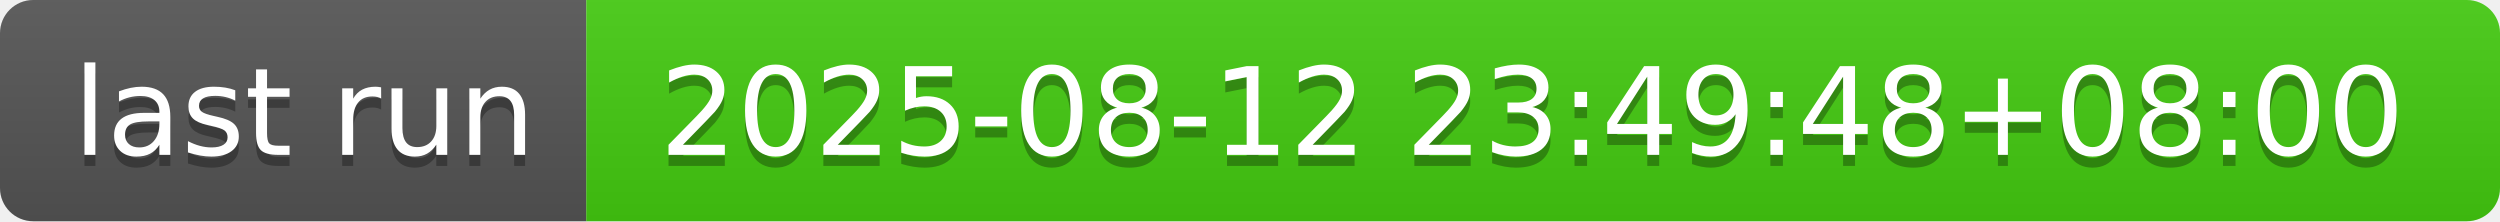
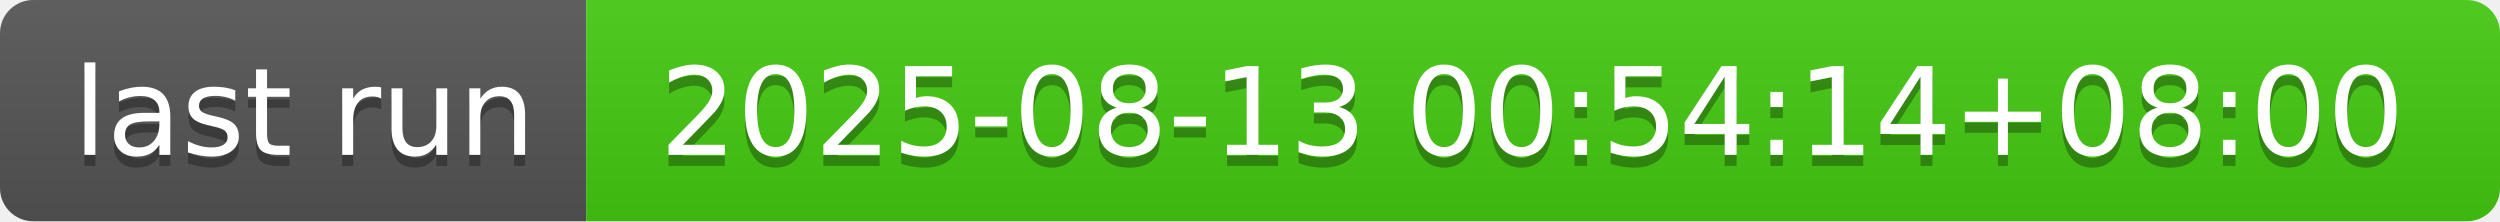
- <svg xmlns="http://www.w3.org/2000/svg" width="226" height="20" role="img" aria-label="last run: 2025-08-12 23:49:48+08:00">
+ <svg xmlns="http://www.w3.org/2000/svg" width="226" height="20" role="img" aria-label="last run: 2025-08-13 00:54:14+08:00">
  <linearGradient id="s" x2="0" y2="100%">
    <stop offset="0" stop-color="#bbb" stop-opacity=".1" />
    <stop offset="1" stop-opacity=".1" />
  </linearGradient>
  <clipPath id="r">
    <rect width="226" height="20" rx="3" fill="#fff" />
  </clipPath>
  <g clip-path="url(#r)">
    <rect width="53" height="20" fill="#555" />
    <rect x="53" width="173" height="20" fill="#4c1" />
    <rect width="226" height="20" fill="url(#s)" />
  </g>
  <g fill="#fff" text-anchor="middle" font-family="Verdana,Geneva,DejaVu Sans,sans-serif" text-rendering="geometricPrecision" font-size="110">
    <text aria-hidden="true" x="275" y="150" fill="#010101" fill-opacity=".3" transform="scale(.1)" textLength="430">last run</text>
    <text x="275" y="140" transform="scale(.1)" fill="#fff" textLength="430">last run</text>
-     <text aria-hidden="true" x="1385" y="150" fill="#010101" fill-opacity=".3" transform="scale(.1)" textLength="1630">2025-08-12 23:49:48+08:00</text>
-     <text x="1385" y="140" transform="scale(.1)" fill="#fff" textLength="1630">2025-08-12 23:49:48+08:00</text>
+     <text aria-hidden="true" x="1385" y="150" fill="#010101" fill-opacity=".3" transform="scale(.1)" textLength="1630">2025-08-13 00:54:14+08:00</text>
+     <text x="1385" y="140" transform="scale(.1)" fill="#fff" textLength="1630">2025-08-13 00:54:14+08:00</text>
  </g>
</svg>
